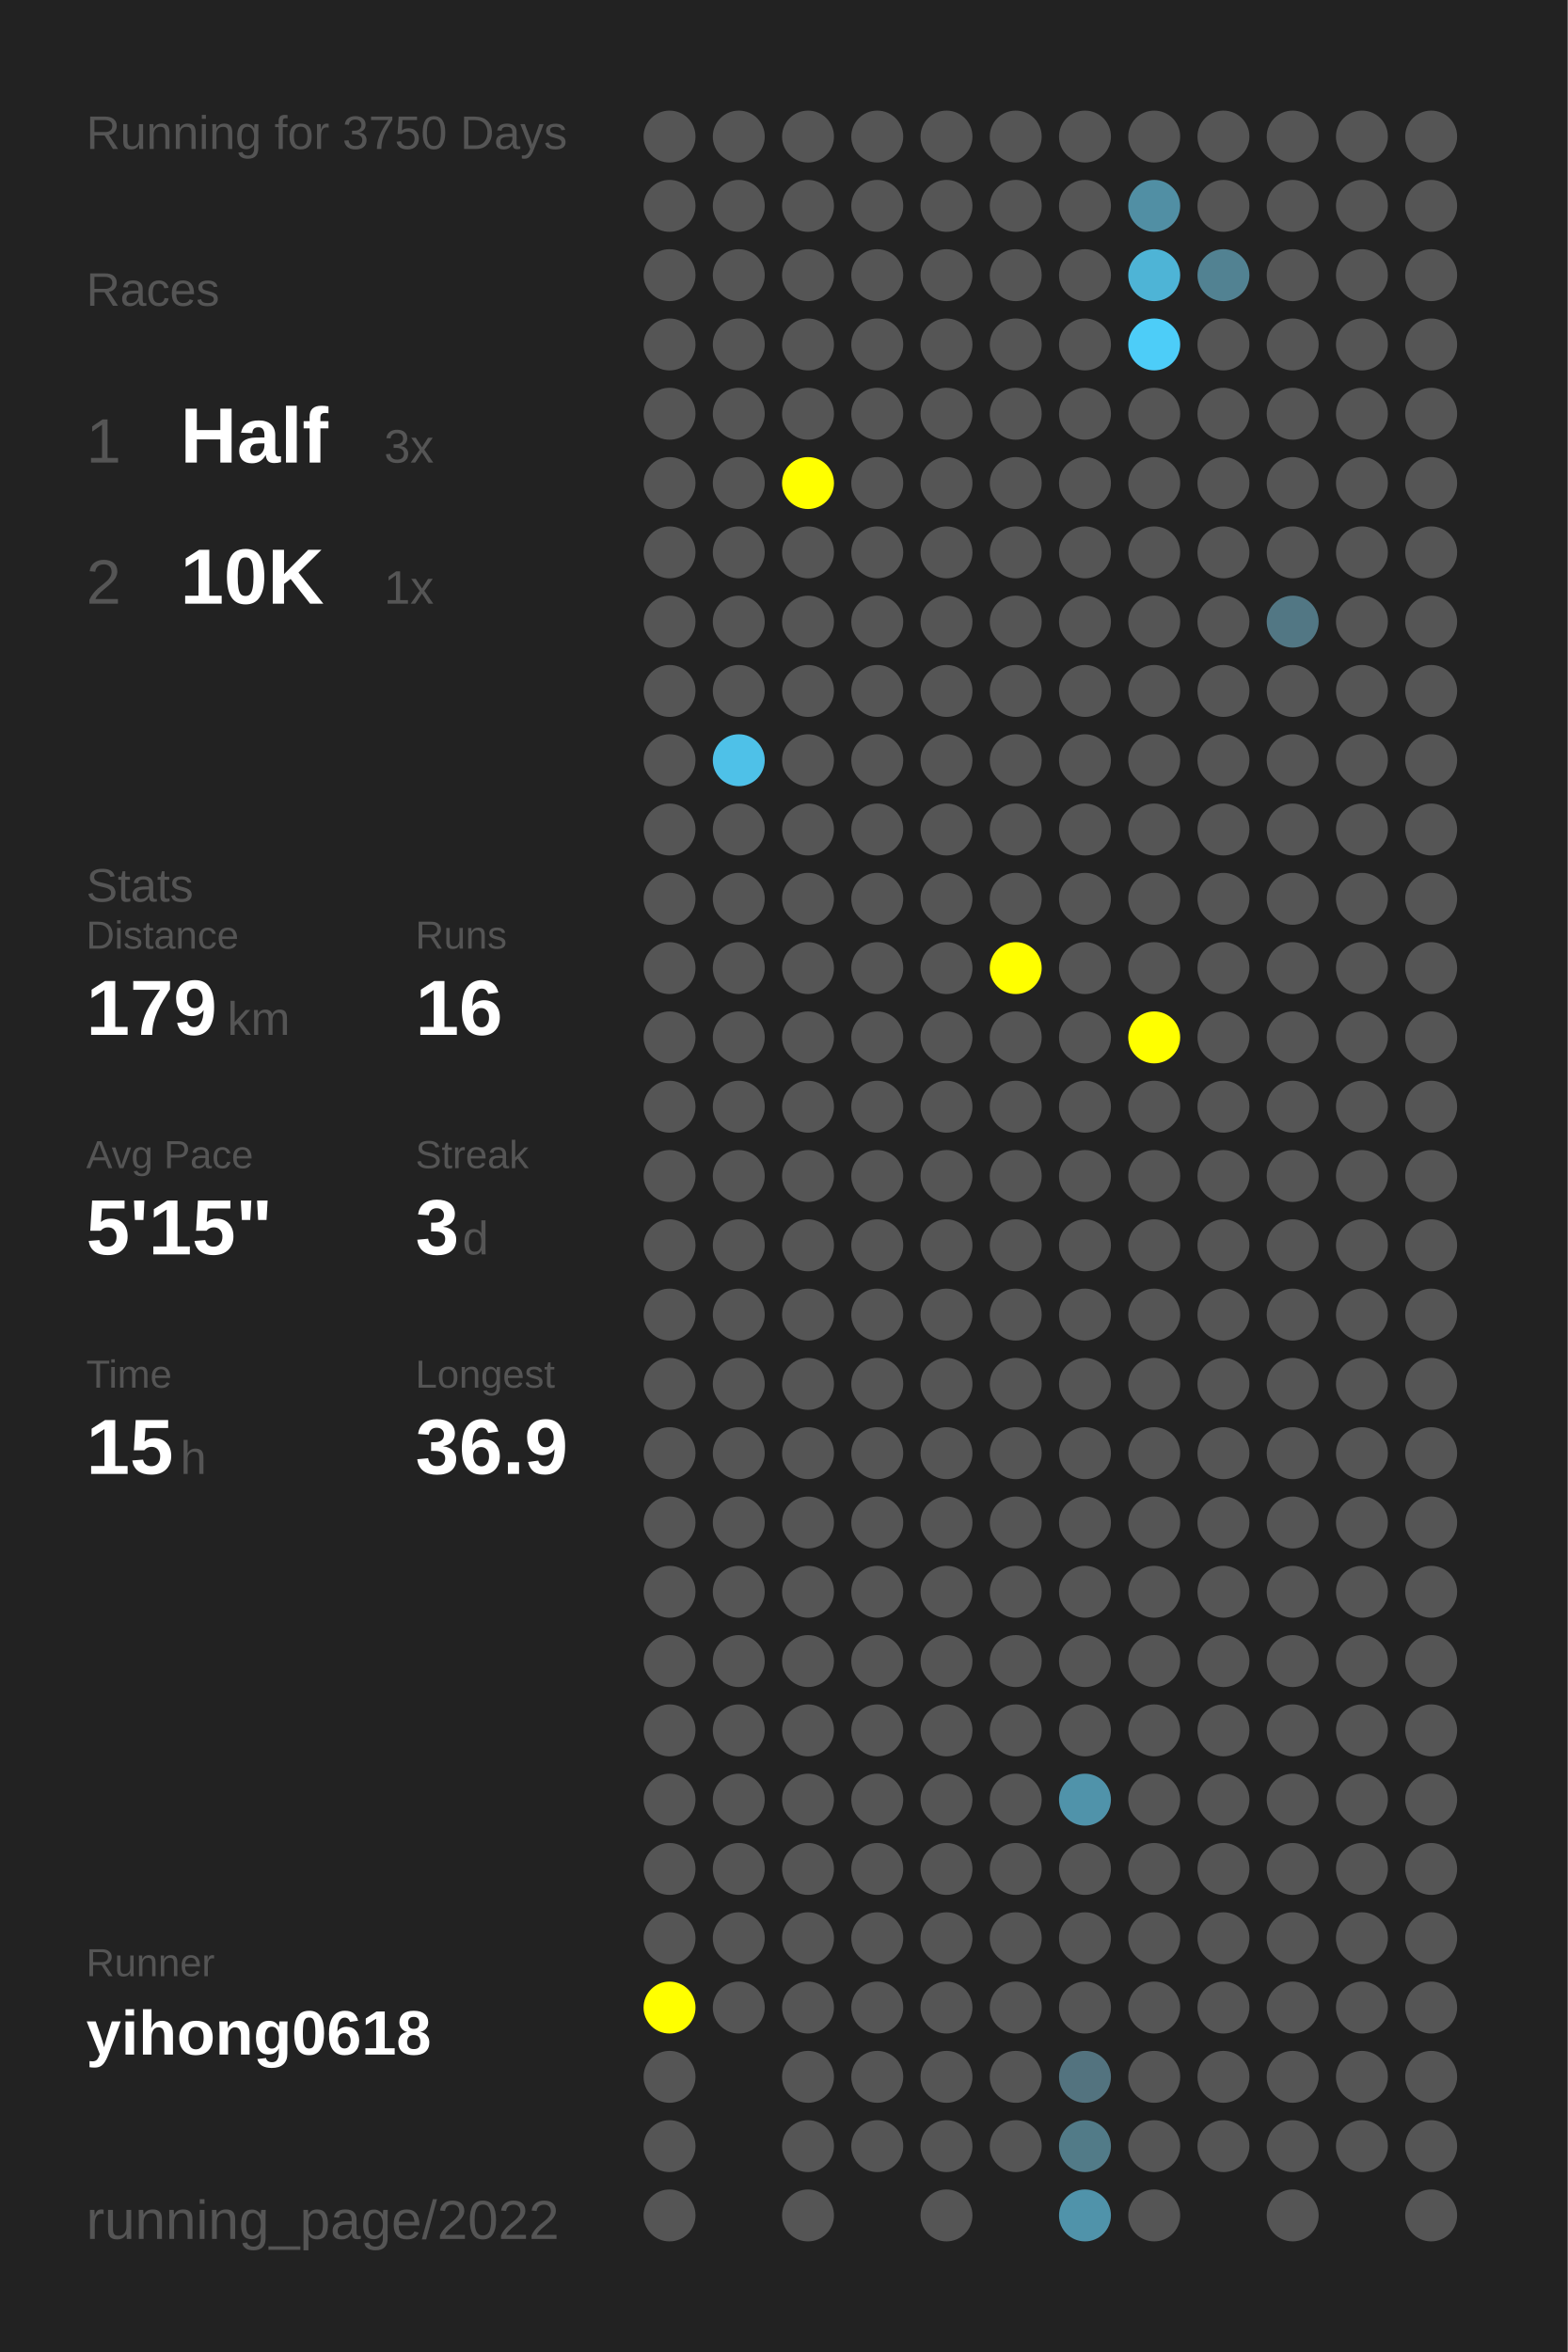
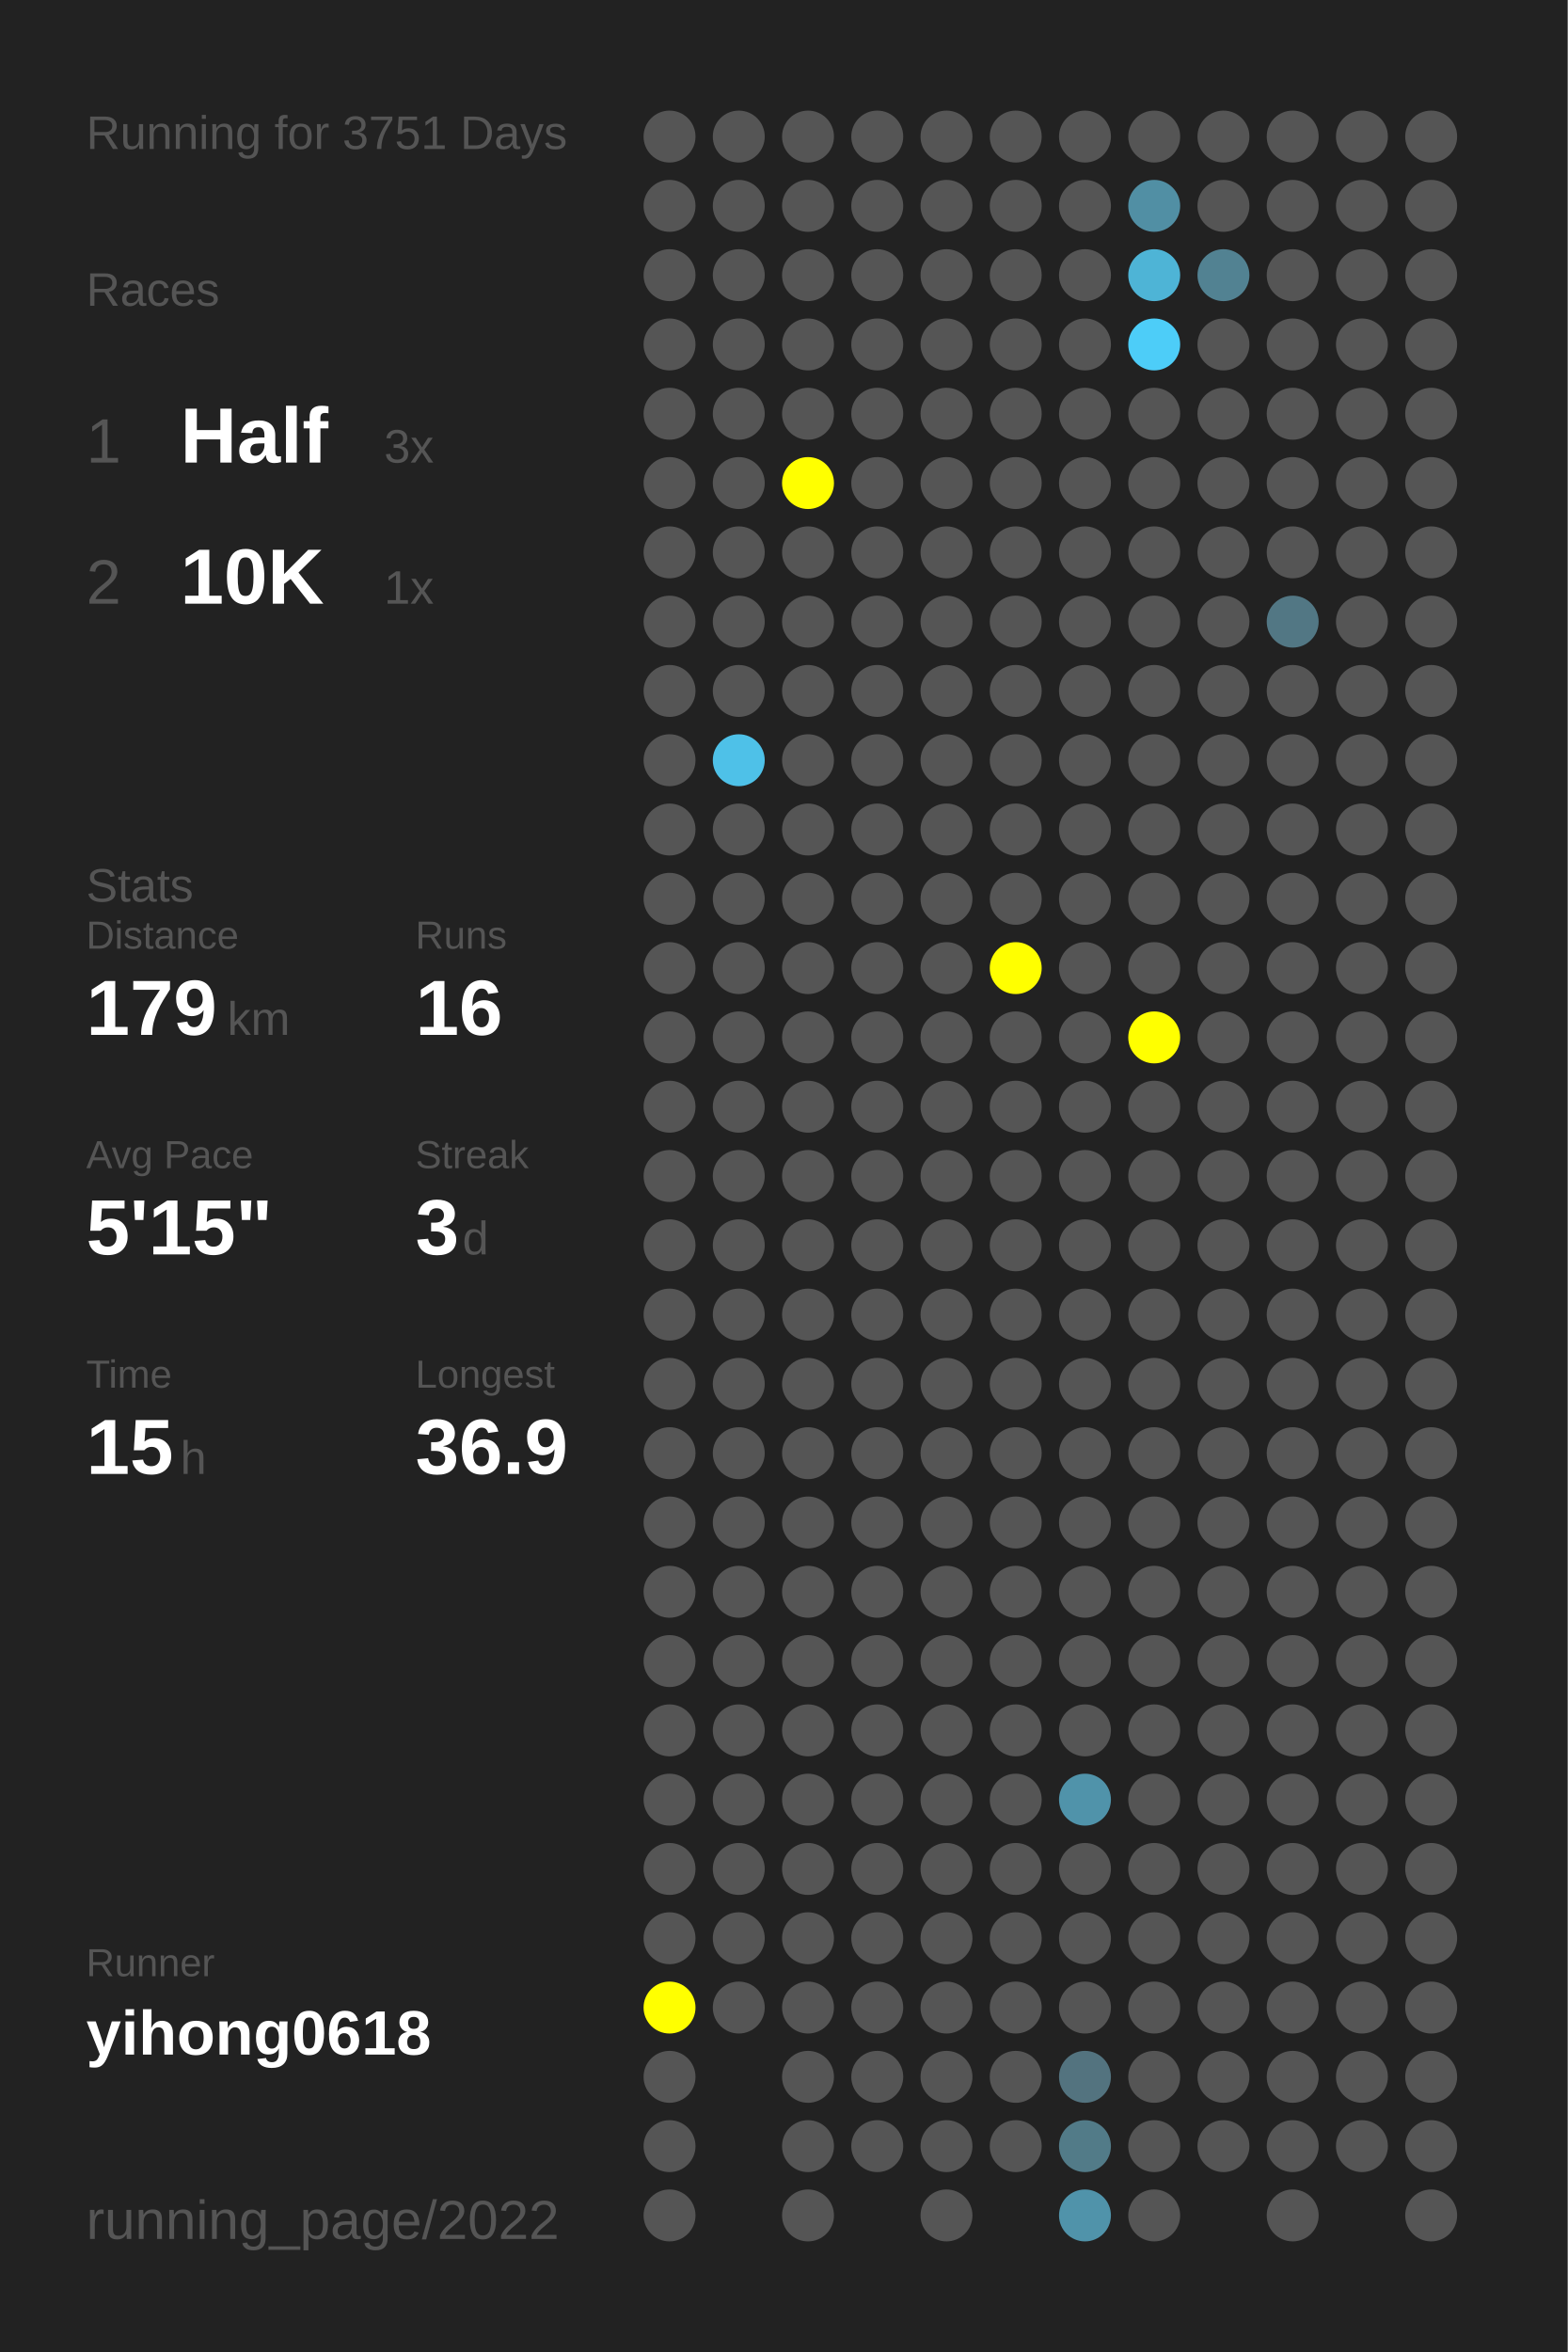
<svg xmlns="http://www.w3.org/2000/svg" baseProfile="full" height="300mm" version="1.1" viewBox="0,0,200,300" width="200mm">
  <defs />
  <rect fill="#222222" height="300" width="200" x="0" y="0" />
-   <text fill="#555555" style="font-size:6px; font-family:Arial;" x="11" y="19">Running for 3750 Days</text>
+   <text fill="#555555" style="font-size:6px; font-family:Arial;" x="11" y="19">Running for 3751 Days</text>
  <text fill="#555555" style="font-size:6px; font-family:Arial;" x="11" y="39">Races</text>
  <text fill="#555555" style="font-size:8px; font-family:Arial;" x="11" y="59">1</text>
  <text fill="#FFFFFF" style="font-size:10px; font-family:Arial; font-weight:bold;" x="23" y="59">Half</text>
  <text fill="#555555" style="font-size:6px; font-family:Arial;" x="49" y="59">3x</text>
  <text fill="#555555" style="font-size:8px; font-family:Arial;" x="11" y="77">2</text>
  <text fill="#FFFFFF" style="font-size:10px; font-family:Arial; font-weight:bold;" x="23" y="77">10K</text>
  <text fill="#555555" style="font-size:6px; font-family:Arial;" x="49" y="77">1x</text>
  <text fill="#555555" style="font-size:6px; font-family:Arial;" x="11" y="115">Stats</text>
  <text fill="#555555" style="font-size:5px; font-family:Arial;" x="11" y="121">Distance</text>
  <text fill="#FFFFFF" style="font-size:10px; font-family:Arial; font-weight:bold;" x="11" y="132">179</text>
  <text fill="#555555" style="font-size:6px; font-family:Arial;" x="29" y="132">km</text>
  <text fill="#555555" style="font-size:5px; font-family:Arial;" x="53" y="121">Runs</text>
  <text fill="#FFFFFF" style="font-size:10px; font-family:Arial; font-weight:bold;" x="53" y="132">16</text>
  <text fill="#555555" style="font-size:5px; font-family:Arial;" x="11" y="149">Avg Pace</text>
  <text fill="#FFFFFF" style="font-size:10px; font-family:Arial; font-weight:bold;" x="11" y="160">5'15"</text>
  <text fill="#555555" style="font-size:5px; font-family:Arial;" x="53" y="149">Streak</text>
  <text fill="#FFFFFF" style="font-size:10px; font-family:Arial; font-weight:bold;" x="53" y="160">3</text>
  <text fill="#555555" style="font-size:6px; font-family:Arial;" x="59" y="160">d</text>
  <text fill="#555555" style="font-size:5px; font-family:Arial;" x="11" y="177">Time</text>
  <text fill="#FFFFFF" style="font-size:10px; font-family:Arial; font-weight:bold;" x="11" y="188">15</text>
  <text fill="#555555" style="font-size:6px; font-family:Arial;" x="23" y="188">h</text>
  <text fill="#555555" style="font-size:5px; font-family:Arial;" x="53" y="177">Longest</text>
  <text fill="#FFFFFF" style="font-size:10px; font-family:Arial; font-weight:bold;" x="53" y="188">36.9</text>
  <text fill="#555555" style="font-size:5px; font-family:Arial;" x="11" y="252.065">Runner</text>
  <text fill="#FFFFFF" style="font-size:8px; font-family:Arial; font-weight:bold;" x="11" y="262.065">yihong0618</text>
  <text fill="#555555" style="font-size:7px; font-family:Arial;" x="11" y="285.581">running_page/2022</text>
  <circle cx="85.417" cy="17.419" fill="#555555" r="3.312" />
  <circle cx="85.417" cy="26.258" fill="#555555" r="3.312" />
  <circle cx="85.417" cy="35.097" fill="#555555" r="3.312" />
  <circle cx="85.417" cy="43.935" fill="#555555" r="3.312" />
  <circle cx="85.417" cy="52.774" fill="#555555" r="3.312" />
  <circle cx="85.417" cy="61.613" fill="#555555" r="3.312" />
  <circle cx="85.417" cy="70.452" fill="#555555" r="3.312" />
  <circle cx="85.417" cy="79.29" fill="#555555" r="3.312" />
  <circle cx="85.417" cy="88.129" fill="#555555" r="3.312" />
  <circle cx="85.417" cy="96.968" fill="#555555" r="3.312" />
  <circle cx="85.417" cy="105.806" fill="#555555" r="3.312" />
  <circle cx="85.417" cy="114.645" fill="#555555" r="3.312" />
  <circle cx="85.417" cy="123.484" fill="#555555" r="3.312" />
  <circle cx="85.417" cy="132.323" fill="#555555" r="3.312" />
  <circle cx="85.417" cy="141.161" fill="#555555" r="3.312" />
  <circle cx="85.417" cy="150" fill="#555555" r="3.312" />
  <circle cx="85.417" cy="158.839" fill="#555555" r="3.312" />
  <circle cx="85.417" cy="167.677" fill="#555555" r="3.312" />
  <circle cx="85.417" cy="176.516" fill="#555555" r="3.312" />
  <circle cx="85.417" cy="185.355" fill="#555555" r="3.312" />
  <circle cx="85.417" cy="194.194" fill="#555555" r="3.312" />
  <circle cx="85.417" cy="203.032" fill="#555555" r="3.312" />
  <circle cx="85.417" cy="211.871" fill="#555555" r="3.312" />
  <circle cx="85.417" cy="220.71" fill="#555555" r="3.312" />
  <circle cx="85.417" cy="229.548" fill="#555555" r="3.312" />
  <circle cx="85.417" cy="238.387" fill="#555555" r="3.312" />
  <circle cx="85.417" cy="247.226" fill="#555555" r="3.312" />
  <circle cx="85.417" cy="256.065" fill="#FFFF00" r="3.312" />
  <circle cx="85.417" cy="264.903" fill="#555555" r="3.312" />
  <circle cx="85.417" cy="273.742" fill="#555555" r="3.312" />
  <circle cx="85.417" cy="282.581" fill="#555555" r="3.312" />
  <circle cx="94.25" cy="17.419" fill="#555555" r="3.312" />
  <circle cx="94.25" cy="26.258" fill="#555555" r="3.312" />
  <circle cx="94.25" cy="35.097" fill="#555555" r="3.312" />
  <circle cx="94.25" cy="43.935" fill="#555555" r="3.312" />
  <circle cx="94.25" cy="52.774" fill="#555555" r="3.312" />
  <circle cx="94.25" cy="61.613" fill="#555555" r="3.312" />
  <circle cx="94.25" cy="70.452" fill="#555555" r="3.312" />
  <circle cx="94.25" cy="79.29" fill="#555555" r="3.312" />
  <circle cx="94.25" cy="88.129" fill="#555555" r="3.312" />
  <circle cx="94.25" cy="96.968" fill="#4ec1e8" r="3.312" />
  <circle cx="94.25" cy="105.806" fill="#555555" r="3.312" />
  <circle cx="94.25" cy="114.645" fill="#555555" r="3.312" />
  <circle cx="94.25" cy="123.484" fill="#555555" r="3.312" />
  <circle cx="94.25" cy="132.323" fill="#555555" r="3.312" />
  <circle cx="94.25" cy="141.161" fill="#555555" r="3.312" />
  <circle cx="94.25" cy="150" fill="#555555" r="3.312" />
  <circle cx="94.25" cy="158.839" fill="#555555" r="3.312" />
  <circle cx="94.25" cy="167.677" fill="#555555" r="3.312" />
  <circle cx="94.25" cy="176.516" fill="#555555" r="3.312" />
  <circle cx="94.25" cy="185.355" fill="#555555" r="3.312" />
  <circle cx="94.25" cy="194.194" fill="#555555" r="3.312" />
  <circle cx="94.25" cy="203.032" fill="#555555" r="3.312" />
  <circle cx="94.25" cy="211.871" fill="#555555" r="3.312" />
  <circle cx="94.25" cy="220.71" fill="#555555" r="3.312" />
  <circle cx="94.25" cy="229.548" fill="#555555" r="3.312" />
  <circle cx="94.25" cy="238.387" fill="#555555" r="3.312" />
  <circle cx="94.25" cy="247.226" fill="#555555" r="3.312" />
  <circle cx="94.25" cy="256.065" fill="#555555" r="3.312" />
  <circle cx="103.083" cy="17.419" fill="#555555" r="3.312" />
  <circle cx="103.083" cy="26.258" fill="#555555" r="3.312" />
  <circle cx="103.083" cy="35.097" fill="#555555" r="3.312" />
  <circle cx="103.083" cy="43.935" fill="#555555" r="3.312" />
  <circle cx="103.083" cy="52.774" fill="#555555" r="3.312" />
  <circle cx="103.083" cy="61.613" fill="#FFFF00" r="3.312" />
  <circle cx="103.083" cy="70.452" fill="#555555" r="3.312" />
  <circle cx="103.083" cy="79.29" fill="#555555" r="3.312" />
  <circle cx="103.083" cy="88.129" fill="#555555" r="3.312" />
  <circle cx="103.083" cy="96.968" fill="#555555" r="3.312" />
  <circle cx="103.083" cy="105.806" fill="#555555" r="3.312" />
  <circle cx="103.083" cy="114.645" fill="#555555" r="3.312" />
  <circle cx="103.083" cy="123.484" fill="#555555" r="3.312" />
  <circle cx="103.083" cy="132.323" fill="#555555" r="3.312" />
  <circle cx="103.083" cy="141.161" fill="#555555" r="3.312" />
  <circle cx="103.083" cy="150" fill="#555555" r="3.312" />
  <circle cx="103.083" cy="158.839" fill="#555555" r="3.312" />
  <circle cx="103.083" cy="167.677" fill="#555555" r="3.312" />
  <circle cx="103.083" cy="176.516" fill="#555555" r="3.312" />
  <circle cx="103.083" cy="185.355" fill="#555555" r="3.312" />
  <circle cx="103.083" cy="194.194" fill="#555555" r="3.312" />
  <circle cx="103.083" cy="203.032" fill="#555555" r="3.312" />
  <circle cx="103.083" cy="211.871" fill="#555555" r="3.312" />
  <circle cx="103.083" cy="220.71" fill="#555555" r="3.312" />
  <circle cx="103.083" cy="229.548" fill="#555555" r="3.312" />
  <circle cx="103.083" cy="238.387" fill="#555555" r="3.312" />
  <circle cx="103.083" cy="247.226" fill="#555555" r="3.312" />
  <circle cx="103.083" cy="256.065" fill="#555555" r="3.312" />
  <circle cx="103.083" cy="264.903" fill="#555555" r="3.312" />
  <circle cx="103.083" cy="273.742" fill="#555555" r="3.312" />
  <circle cx="103.083" cy="282.581" fill="#555555" r="3.312" />
  <circle cx="111.917" cy="17.419" fill="#555555" r="3.312" />
  <circle cx="111.917" cy="26.258" fill="#555555" r="3.312" />
  <circle cx="111.917" cy="35.097" fill="#555555" r="3.312" />
  <circle cx="111.917" cy="43.935" fill="#555555" r="3.312" />
  <circle cx="111.917" cy="52.774" fill="#555555" r="3.312" />
  <circle cx="111.917" cy="61.613" fill="#555555" r="3.312" />
  <circle cx="111.917" cy="70.452" fill="#555555" r="3.312" />
  <circle cx="111.917" cy="79.29" fill="#555555" r="3.312" />
  <circle cx="111.917" cy="88.129" fill="#555555" r="3.312" />
  <circle cx="111.917" cy="96.968" fill="#555555" r="3.312" />
  <circle cx="111.917" cy="105.806" fill="#555555" r="3.312" />
  <circle cx="111.917" cy="114.645" fill="#555555" r="3.312" />
  <circle cx="111.917" cy="123.484" fill="#555555" r="3.312" />
  <circle cx="111.917" cy="132.323" fill="#555555" r="3.312" />
  <circle cx="111.917" cy="141.161" fill="#555555" r="3.312" />
  <circle cx="111.917" cy="150" fill="#555555" r="3.312" />
  <circle cx="111.917" cy="158.839" fill="#555555" r="3.312" />
  <circle cx="111.917" cy="167.677" fill="#555555" r="3.312" />
  <circle cx="111.917" cy="176.516" fill="#555555" r="3.312" />
  <circle cx="111.917" cy="185.355" fill="#555555" r="3.312" />
  <circle cx="111.917" cy="194.194" fill="#555555" r="3.312" />
  <circle cx="111.917" cy="203.032" fill="#555555" r="3.312" />
  <circle cx="111.917" cy="211.871" fill="#555555" r="3.312" />
  <circle cx="111.917" cy="220.71" fill="#555555" r="3.312" />
  <circle cx="111.917" cy="229.548" fill="#555555" r="3.312" />
  <circle cx="111.917" cy="238.387" fill="#555555" r="3.312" />
  <circle cx="111.917" cy="247.226" fill="#555555" r="3.312" />
  <circle cx="111.917" cy="256.065" fill="#555555" r="3.312" />
  <circle cx="111.917" cy="264.903" fill="#555555" r="3.312" />
  <circle cx="111.917" cy="273.742" fill="#555555" r="3.312" />
  <circle cx="120.75" cy="17.419" fill="#555555" r="3.312" />
  <circle cx="120.75" cy="26.258" fill="#555555" r="3.312" />
  <circle cx="120.75" cy="35.097" fill="#555555" r="3.312" />
  <circle cx="120.75" cy="43.935" fill="#555555" r="3.312" />
  <circle cx="120.75" cy="52.774" fill="#555555" r="3.312" />
  <circle cx="120.75" cy="61.613" fill="#555555" r="3.312" />
  <circle cx="120.75" cy="70.452" fill="#555555" r="3.312" />
  <circle cx="120.75" cy="79.29" fill="#555555" r="3.312" />
  <circle cx="120.75" cy="88.129" fill="#555555" r="3.312" />
  <circle cx="120.75" cy="96.968" fill="#555555" r="3.312" />
  <circle cx="120.75" cy="105.806" fill="#555555" r="3.312" />
  <circle cx="120.75" cy="114.645" fill="#555555" r="3.312" />
  <circle cx="120.75" cy="123.484" fill="#555555" r="3.312" />
  <circle cx="120.75" cy="132.323" fill="#555555" r="3.312" />
  <circle cx="120.75" cy="141.161" fill="#555555" r="3.312" />
  <circle cx="120.75" cy="150" fill="#555555" r="3.312" />
  <circle cx="120.75" cy="158.839" fill="#555555" r="3.312" />
  <circle cx="120.75" cy="167.677" fill="#555555" r="3.312" />
  <circle cx="120.75" cy="176.516" fill="#555555" r="3.312" />
  <circle cx="120.75" cy="185.355" fill="#555555" r="3.312" />
  <circle cx="120.75" cy="194.194" fill="#555555" r="3.312" />
  <circle cx="120.75" cy="203.032" fill="#555555" r="3.312" />
  <circle cx="120.75" cy="211.871" fill="#555555" r="3.312" />
  <circle cx="120.75" cy="220.71" fill="#555555" r="3.312" />
  <circle cx="120.75" cy="229.548" fill="#555555" r="3.312" />
  <circle cx="120.75" cy="238.387" fill="#555555" r="3.312" />
  <circle cx="120.75" cy="247.226" fill="#555555" r="3.312" />
  <circle cx="120.75" cy="256.065" fill="#555555" r="3.312" />
  <circle cx="120.75" cy="264.903" fill="#555555" r="3.312" />
  <circle cx="120.75" cy="273.742" fill="#555555" r="3.312" />
  <circle cx="120.75" cy="282.581" fill="#555555" r="3.312" />
  <circle cx="129.583" cy="17.419" fill="#555555" r="3.312" />
  <circle cx="129.583" cy="26.258" fill="#555555" r="3.312" />
  <circle cx="129.583" cy="35.097" fill="#555555" r="3.312" />
  <circle cx="129.583" cy="43.935" fill="#555555" r="3.312" />
  <circle cx="129.583" cy="52.774" fill="#555555" r="3.312" />
  <circle cx="129.583" cy="61.613" fill="#555555" r="3.312" />
  <circle cx="129.583" cy="70.452" fill="#555555" r="3.312" />
  <circle cx="129.583" cy="79.29" fill="#555555" r="3.312" />
  <circle cx="129.583" cy="88.129" fill="#555555" r="3.312" />
  <circle cx="129.583" cy="96.968" fill="#555555" r="3.312" />
  <circle cx="129.583" cy="105.806" fill="#555555" r="3.312" />
  <circle cx="129.583" cy="114.645" fill="#555555" r="3.312" />
  <circle cx="129.583" cy="123.484" fill="#FFFF00" r="3.312" />
  <circle cx="129.583" cy="132.323" fill="#555555" r="3.312" />
  <circle cx="129.583" cy="141.161" fill="#555555" r="3.312" />
  <circle cx="129.583" cy="150" fill="#555555" r="3.312" />
  <circle cx="129.583" cy="158.839" fill="#555555" r="3.312" />
  <circle cx="129.583" cy="167.677" fill="#555555" r="3.312" />
  <circle cx="129.583" cy="176.516" fill="#555555" r="3.312" />
  <circle cx="129.583" cy="185.355" fill="#555555" r="3.312" />
  <circle cx="129.583" cy="194.194" fill="#555555" r="3.312" />
  <circle cx="129.583" cy="203.032" fill="#555555" r="3.312" />
  <circle cx="129.583" cy="211.871" fill="#555555" r="3.312" />
  <circle cx="129.583" cy="220.71" fill="#555555" r="3.312" />
  <circle cx="129.583" cy="229.548" fill="#555555" r="3.312" />
  <circle cx="129.583" cy="238.387" fill="#555555" r="3.312" />
  <circle cx="129.583" cy="247.226" fill="#555555" r="3.312" />
  <circle cx="129.583" cy="256.065" fill="#555555" r="3.312" />
  <circle cx="129.583" cy="264.903" fill="#555555" r="3.312" />
  <circle cx="129.583" cy="273.742" fill="#555555" r="3.312" />
  <circle cx="138.417" cy="17.419" fill="#555555" r="3.312" />
  <circle cx="138.417" cy="26.258" fill="#555555" r="3.312" />
  <circle cx="138.417" cy="35.097" fill="#555555" r="3.312" />
  <circle cx="138.417" cy="43.935" fill="#555555" r="3.312" />
  <circle cx="138.417" cy="52.774" fill="#555555" r="3.312" />
  <circle cx="138.417" cy="61.613" fill="#555555" r="3.312" />
  <circle cx="138.417" cy="70.452" fill="#555555" r="3.312" />
  <circle cx="138.417" cy="79.29" fill="#555555" r="3.312" />
  <circle cx="138.417" cy="88.129" fill="#555555" r="3.312" />
  <circle cx="138.417" cy="96.968" fill="#555555" r="3.312" />
  <circle cx="138.417" cy="105.806" fill="#555555" r="3.312" />
  <circle cx="138.417" cy="114.645" fill="#555555" r="3.312" />
  <circle cx="138.417" cy="123.484" fill="#555555" r="3.312" />
  <circle cx="138.417" cy="132.323" fill="#555555" r="3.312" />
  <circle cx="138.417" cy="141.161" fill="#555555" r="3.312" />
  <circle cx="138.417" cy="150" fill="#555555" r="3.312" />
  <circle cx="138.417" cy="158.839" fill="#555555" r="3.312" />
  <circle cx="138.417" cy="167.677" fill="#555555" r="3.312" />
  <circle cx="138.417" cy="176.516" fill="#555555" r="3.312" />
  <circle cx="138.417" cy="185.355" fill="#555555" r="3.312" />
  <circle cx="138.417" cy="194.194" fill="#555555" r="3.312" />
  <circle cx="138.417" cy="203.032" fill="#555555" r="3.312" />
  <circle cx="138.417" cy="211.871" fill="#555555" r="3.312" />
  <circle cx="138.417" cy="220.71" fill="#555555" r="3.312" />
  <circle cx="138.417" cy="229.548" fill="#5093aa" r="3.312" />
  <circle cx="138.417" cy="238.387" fill="#555555" r="3.312" />
  <circle cx="138.417" cy="247.226" fill="#555555" r="3.312" />
  <circle cx="138.417" cy="256.065" fill="#555555" r="3.312" />
  <circle cx="138.417" cy="264.903" fill="#53737f" r="3.312" />
  <circle cx="138.417" cy="273.742" fill="#527b88" r="3.312" />
  <circle cx="138.417" cy="282.581" fill="#5093aa" r="3.312" />
  <circle cx="147.25" cy="17.419" fill="#555555" r="3.312" />
  <circle cx="147.25" cy="26.258" fill="#518fa4" r="3.312" />
  <circle cx="147.25" cy="35.097" fill="#4eb4d6" r="3.312" />
  <circle cx="147.25" cy="43.935" fill="#4dcdf8" r="3.312" />
  <circle cx="147.25" cy="52.774" fill="#555555" r="3.312" />
  <circle cx="147.25" cy="61.613" fill="#555555" r="3.312" />
  <circle cx="147.25" cy="70.452" fill="#555555" r="3.312" />
  <circle cx="147.25" cy="79.29" fill="#555555" r="3.312" />
  <circle cx="147.25" cy="88.129" fill="#555555" r="3.312" />
  <circle cx="147.25" cy="96.968" fill="#555555" r="3.312" />
  <circle cx="147.25" cy="105.806" fill="#555555" r="3.312" />
  <circle cx="147.25" cy="114.645" fill="#555555" r="3.312" />
  <circle cx="147.25" cy="123.484" fill="#555555" r="3.312" />
  <circle cx="147.25" cy="132.323" fill="#FFFF00" r="3.312" />
  <circle cx="147.25" cy="141.161" fill="#555555" r="3.312" />
  <circle cx="147.25" cy="150" fill="#555555" r="3.312" />
  <circle cx="147.25" cy="158.839" fill="#555555" r="3.312" />
  <circle cx="147.25" cy="167.677" fill="#555555" r="3.312" />
  <circle cx="147.25" cy="176.516" fill="#555555" r="3.312" />
  <circle cx="147.25" cy="185.355" fill="#555555" r="3.312" />
  <circle cx="147.25" cy="194.194" fill="#555555" r="3.312" />
  <circle cx="147.25" cy="203.032" fill="#555555" r="3.312" />
  <circle cx="147.25" cy="211.871" fill="#555555" r="3.312" />
  <circle cx="147.25" cy="220.71" fill="#555555" r="3.312" />
  <circle cx="147.25" cy="229.548" fill="#555555" r="3.312" />
  <circle cx="147.25" cy="238.387" fill="#555555" r="3.312" />
  <circle cx="147.25" cy="247.226" fill="#555555" r="3.312" />
  <circle cx="147.25" cy="256.065" fill="#555555" r="3.312" />
  <circle cx="147.25" cy="264.903" fill="#555555" r="3.312" />
  <circle cx="147.25" cy="273.742" fill="#555555" r="3.312" />
  <circle cx="147.25" cy="282.581" fill="#555555" r="3.312" />
  <circle cx="156.083" cy="17.419" fill="#555555" r="3.312" />
  <circle cx="156.083" cy="26.258" fill="#555555" r="3.312" />
  <circle cx="156.083" cy="35.097" fill="#528292" r="3.312" />
  <circle cx="156.083" cy="43.935" fill="#555555" r="3.312" />
  <circle cx="156.083" cy="52.774" fill="#555555" r="3.312" />
  <circle cx="156.083" cy="61.613" fill="#555555" r="3.312" />
  <circle cx="156.083" cy="70.452" fill="#555555" r="3.312" />
  <circle cx="156.083" cy="79.29" fill="#555555" r="3.312" />
  <circle cx="156.083" cy="88.129" fill="#555555" r="3.312" />
  <circle cx="156.083" cy="96.968" fill="#555555" r="3.312" />
  <circle cx="156.083" cy="105.806" fill="#555555" r="3.312" />
  <circle cx="156.083" cy="114.645" fill="#555555" r="3.312" />
  <circle cx="156.083" cy="123.484" fill="#555555" r="3.312" />
  <circle cx="156.083" cy="132.323" fill="#555555" r="3.312" />
  <circle cx="156.083" cy="141.161" fill="#555555" r="3.312" />
  <circle cx="156.083" cy="150" fill="#555555" r="3.312" />
  <circle cx="156.083" cy="158.839" fill="#555555" r="3.312" />
  <circle cx="156.083" cy="167.677" fill="#555555" r="3.312" />
  <circle cx="156.083" cy="176.516" fill="#555555" r="3.312" />
  <circle cx="156.083" cy="185.355" fill="#555555" r="3.312" />
  <circle cx="156.083" cy="194.194" fill="#555555" r="3.312" />
  <circle cx="156.083" cy="203.032" fill="#555555" r="3.312" />
  <circle cx="156.083" cy="211.871" fill="#555555" r="3.312" />
  <circle cx="156.083" cy="220.71" fill="#555555" r="3.312" />
  <circle cx="156.083" cy="229.548" fill="#555555" r="3.312" />
  <circle cx="156.083" cy="238.387" fill="#555555" r="3.312" />
  <circle cx="156.083" cy="247.226" fill="#555555" r="3.312" />
  <circle cx="156.083" cy="256.065" fill="#555555" r="3.312" />
  <circle cx="156.083" cy="264.903" fill="#555555" r="3.312" />
  <circle cx="156.083" cy="273.742" fill="#555555" r="3.312" />
  <circle cx="164.917" cy="17.419" fill="#555555" r="3.312" />
  <circle cx="164.917" cy="26.258" fill="#555555" r="3.312" />
  <circle cx="164.917" cy="35.097" fill="#555555" r="3.312" />
  <circle cx="164.917" cy="43.935" fill="#555555" r="3.312" />
  <circle cx="164.917" cy="52.774" fill="#555555" r="3.312" />
  <circle cx="164.917" cy="61.613" fill="#555555" r="3.312" />
  <circle cx="164.917" cy="70.452" fill="#555555" r="3.312" />
  <circle cx="164.917" cy="79.29" fill="#527784" r="3.312" />
  <circle cx="164.917" cy="88.129" fill="#555555" r="3.312" />
  <circle cx="164.917" cy="96.968" fill="#555555" r="3.312" />
  <circle cx="164.917" cy="105.806" fill="#555555" r="3.312" />
  <circle cx="164.917" cy="114.645" fill="#555555" r="3.312" />
  <circle cx="164.917" cy="123.484" fill="#555555" r="3.312" />
  <circle cx="164.917" cy="132.323" fill="#555555" r="3.312" />
  <circle cx="164.917" cy="141.161" fill="#555555" r="3.312" />
  <circle cx="164.917" cy="150" fill="#555555" r="3.312" />
  <circle cx="164.917" cy="158.839" fill="#555555" r="3.312" />
  <circle cx="164.917" cy="167.677" fill="#555555" r="3.312" />
  <circle cx="164.917" cy="176.516" fill="#555555" r="3.312" />
  <circle cx="164.917" cy="185.355" fill="#555555" r="3.312" />
  <circle cx="164.917" cy="194.194" fill="#555555" r="3.312" />
  <circle cx="164.917" cy="203.032" fill="#555555" r="3.312" />
  <circle cx="164.917" cy="211.871" fill="#555555" r="3.312" />
  <circle cx="164.917" cy="220.71" fill="#555555" r="3.312" />
  <circle cx="164.917" cy="229.548" fill="#555555" r="3.312" />
  <circle cx="164.917" cy="238.387" fill="#555555" r="3.312" />
  <circle cx="164.917" cy="247.226" fill="#555555" r="3.312" />
  <circle cx="164.917" cy="256.065" fill="#555555" r="3.312" />
  <circle cx="164.917" cy="264.903" fill="#555555" r="3.312" />
  <circle cx="164.917" cy="273.742" fill="#555555" r="3.312" />
  <circle cx="164.917" cy="282.581" fill="#555555" r="3.312" />
  <circle cx="173.75" cy="17.419" fill="#555555" r="3.312" />
  <circle cx="173.75" cy="26.258" fill="#555555" r="3.312" />
  <circle cx="173.75" cy="35.097" fill="#555555" r="3.312" />
  <circle cx="173.75" cy="43.935" fill="#555555" r="3.312" />
  <circle cx="173.75" cy="52.774" fill="#555555" r="3.312" />
  <circle cx="173.75" cy="61.613" fill="#555555" r="3.312" />
  <circle cx="173.75" cy="70.452" fill="#555555" r="3.312" />
  <circle cx="173.75" cy="79.29" fill="#555555" r="3.312" />
  <circle cx="173.75" cy="88.129" fill="#555555" r="3.312" />
  <circle cx="173.75" cy="96.968" fill="#555555" r="3.312" />
  <circle cx="173.75" cy="105.806" fill="#555555" r="3.312" />
  <circle cx="173.75" cy="114.645" fill="#555555" r="3.312" />
  <circle cx="173.75" cy="123.484" fill="#555555" r="3.312" />
  <circle cx="173.75" cy="132.323" fill="#555555" r="3.312" />
  <circle cx="173.75" cy="141.161" fill="#555555" r="3.312" />
  <circle cx="173.75" cy="150" fill="#555555" r="3.312" />
  <circle cx="173.75" cy="158.839" fill="#555555" r="3.312" />
  <circle cx="173.75" cy="167.677" fill="#555555" r="3.312" />
  <circle cx="173.75" cy="176.516" fill="#555555" r="3.312" />
  <circle cx="173.75" cy="185.355" fill="#555555" r="3.312" />
  <circle cx="173.75" cy="194.194" fill="#555555" r="3.312" />
  <circle cx="173.75" cy="203.032" fill="#555555" r="3.312" />
  <circle cx="173.75" cy="211.871" fill="#555555" r="3.312" />
  <circle cx="173.75" cy="220.71" fill="#555555" r="3.312" />
  <circle cx="173.75" cy="229.548" fill="#555555" r="3.312" />
  <circle cx="173.75" cy="238.387" fill="#555555" r="3.312" />
  <circle cx="173.75" cy="247.226" fill="#555555" r="3.312" />
  <circle cx="173.75" cy="256.065" fill="#555555" r="3.312" />
  <circle cx="173.75" cy="264.903" fill="#555555" r="3.312" />
  <circle cx="173.75" cy="273.742" fill="#555555" r="3.312" />
  <circle cx="182.583" cy="17.419" fill="#555555" r="3.312" />
  <circle cx="182.583" cy="26.258" fill="#555555" r="3.312" />
  <circle cx="182.583" cy="35.097" fill="#555555" r="3.312" />
  <circle cx="182.583" cy="43.935" fill="#555555" r="3.312" />
  <circle cx="182.583" cy="52.774" fill="#555555" r="3.312" />
  <circle cx="182.583" cy="61.613" fill="#555555" r="3.312" />
  <circle cx="182.583" cy="70.452" fill="#555555" r="3.312" />
  <circle cx="182.583" cy="79.29" fill="#555555" r="3.312" />
  <circle cx="182.583" cy="88.129" fill="#555555" r="3.312" />
  <circle cx="182.583" cy="96.968" fill="#555555" r="3.312" />
  <circle cx="182.583" cy="105.806" fill="#555555" r="3.312" />
  <circle cx="182.583" cy="114.645" fill="#555555" r="3.312" />
  <circle cx="182.583" cy="123.484" fill="#555555" r="3.312" />
  <circle cx="182.583" cy="132.323" fill="#555555" r="3.312" />
  <circle cx="182.583" cy="141.161" fill="#555555" r="3.312" />
  <circle cx="182.583" cy="150" fill="#555555" r="3.312" />
  <circle cx="182.583" cy="158.839" fill="#555555" r="3.312" />
  <circle cx="182.583" cy="167.677" fill="#555555" r="3.312" />
  <circle cx="182.583" cy="176.516" fill="#555555" r="3.312" />
  <circle cx="182.583" cy="185.355" fill="#555555" r="3.312" />
  <circle cx="182.583" cy="194.194" fill="#555555" r="3.312" />
  <circle cx="182.583" cy="203.032" fill="#555555" r="3.312" />
  <circle cx="182.583" cy="211.871" fill="#555555" r="3.312" />
  <circle cx="182.583" cy="220.71" fill="#555555" r="3.312" />
  <circle cx="182.583" cy="229.548" fill="#555555" r="3.312" />
  <circle cx="182.583" cy="238.387" fill="#555555" r="3.312" />
  <circle cx="182.583" cy="247.226" fill="#555555" r="3.312" />
  <circle cx="182.583" cy="256.065" fill="#555555" r="3.312" />
  <circle cx="182.583" cy="264.903" fill="#555555" r="3.312" />
  <circle cx="182.583" cy="273.742" fill="#555555" r="3.312" />
  <circle cx="182.583" cy="282.581" fill="#555555" r="3.312" />
</svg>
